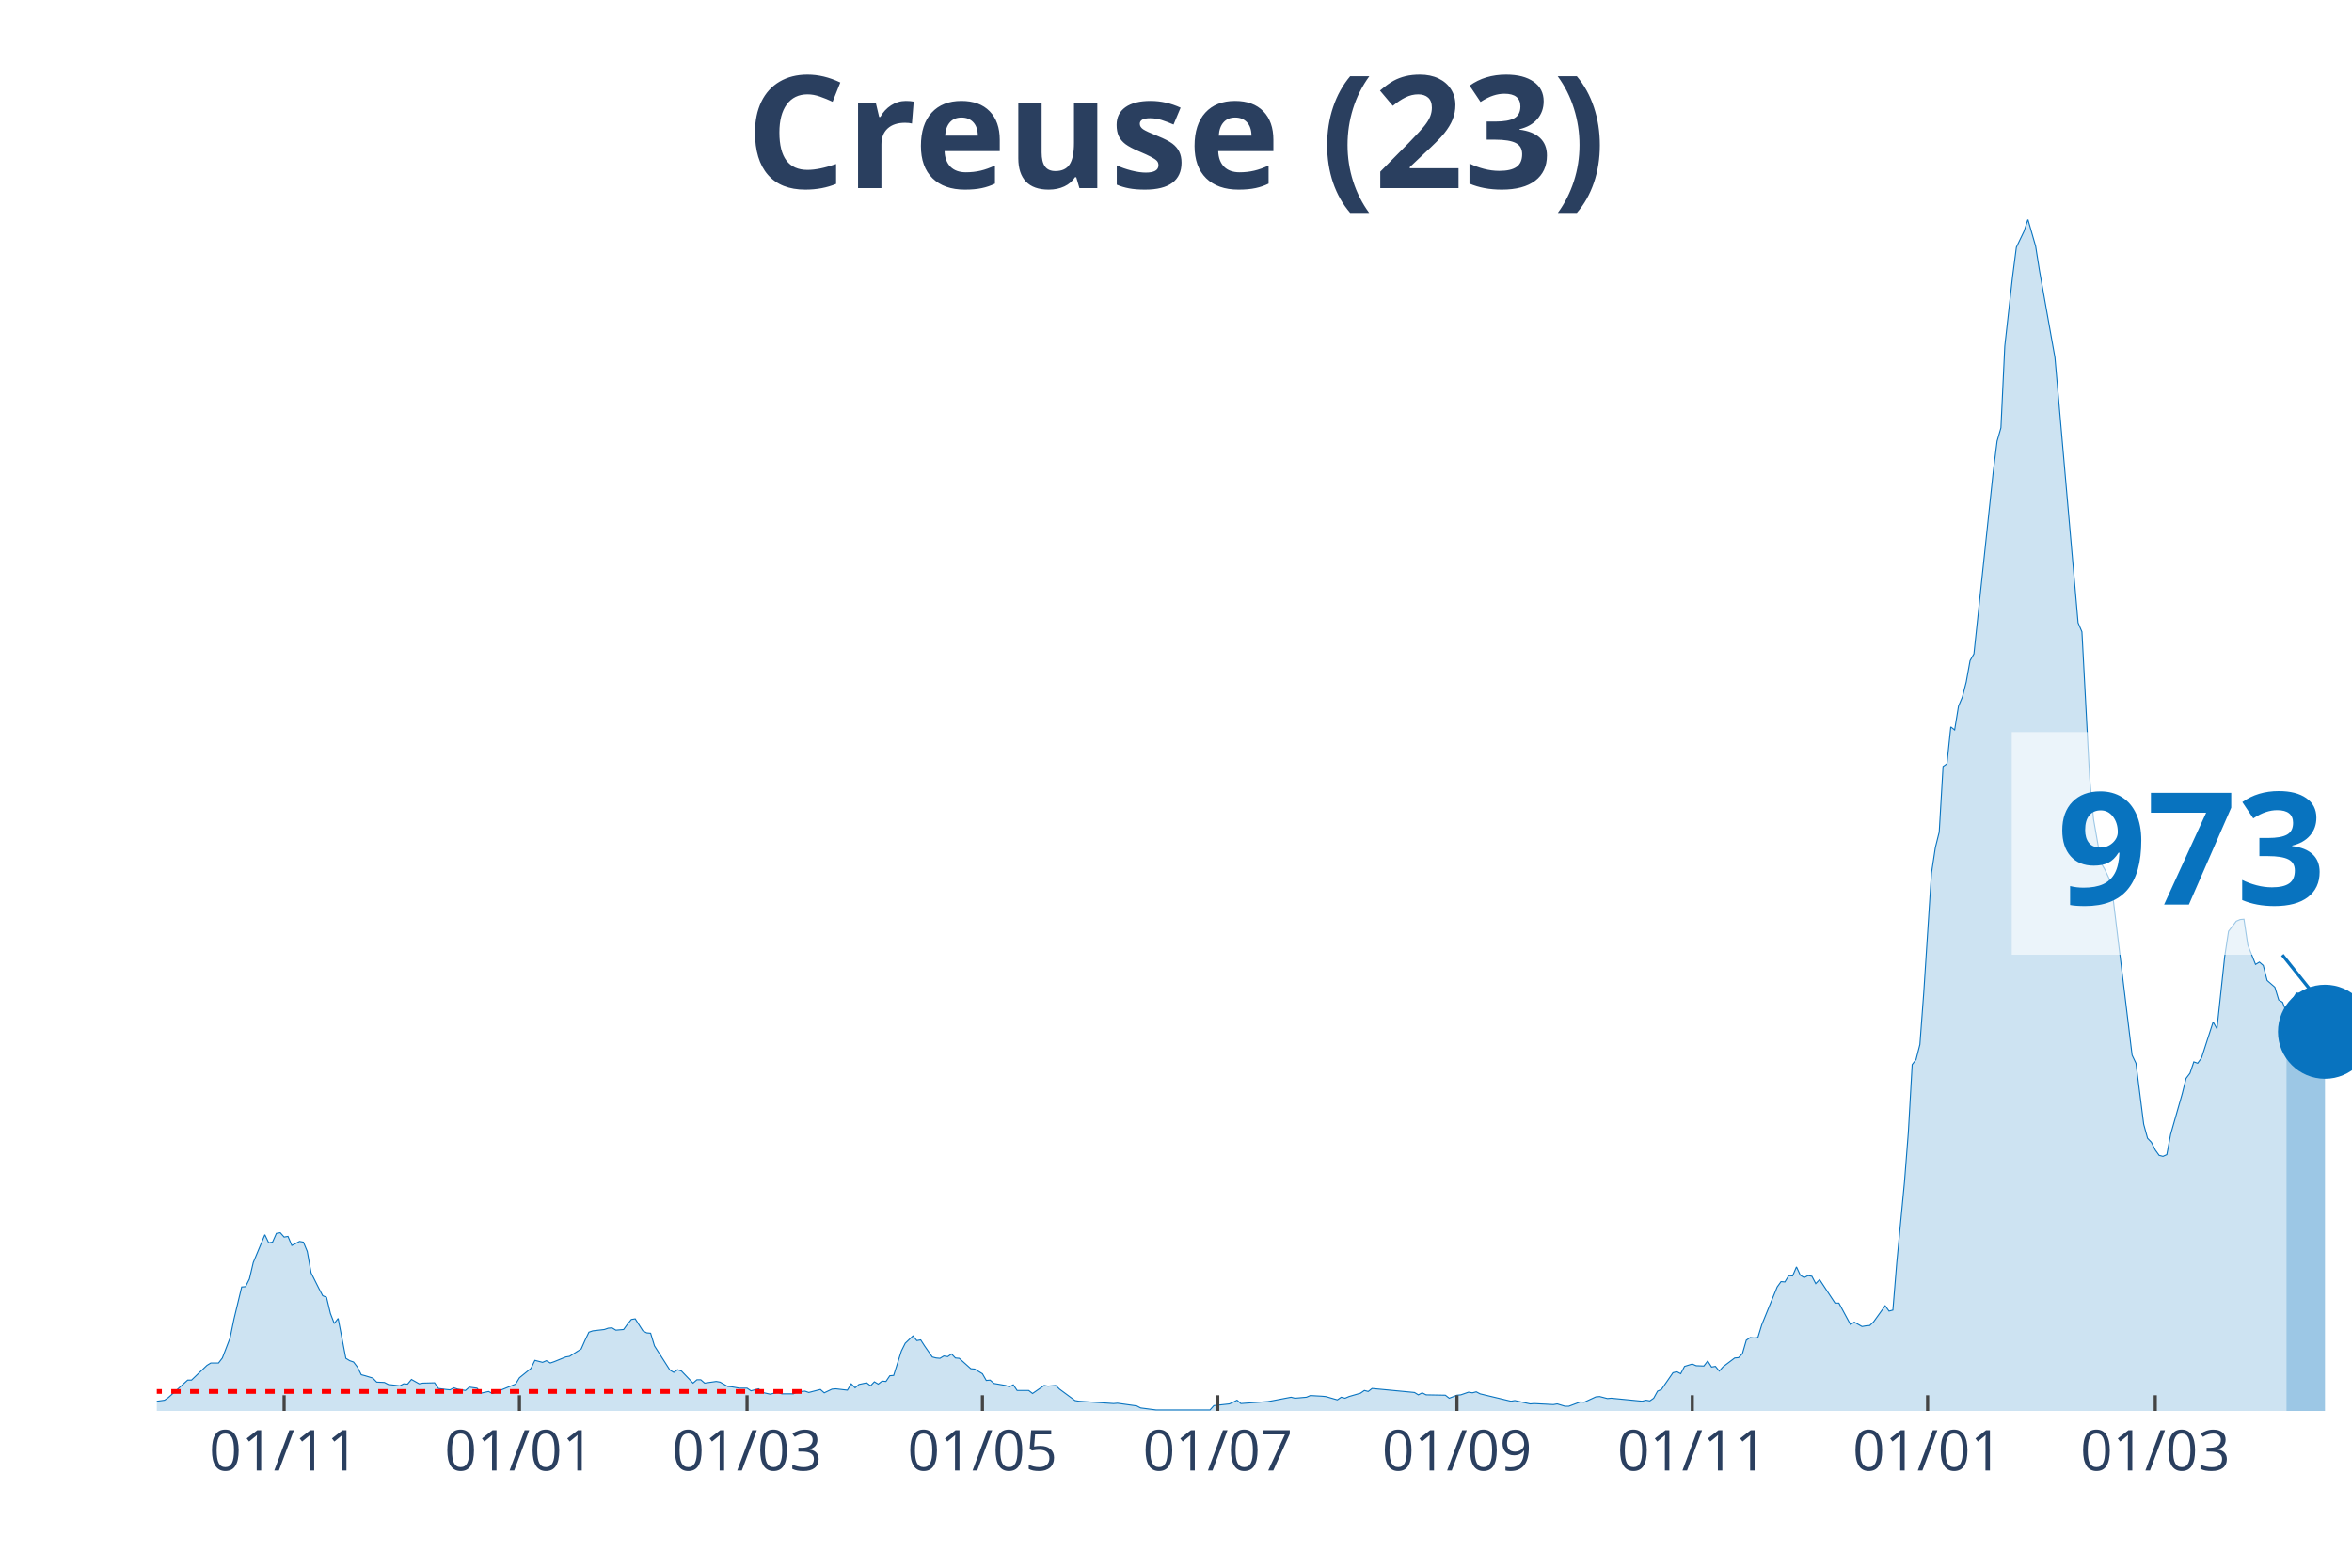
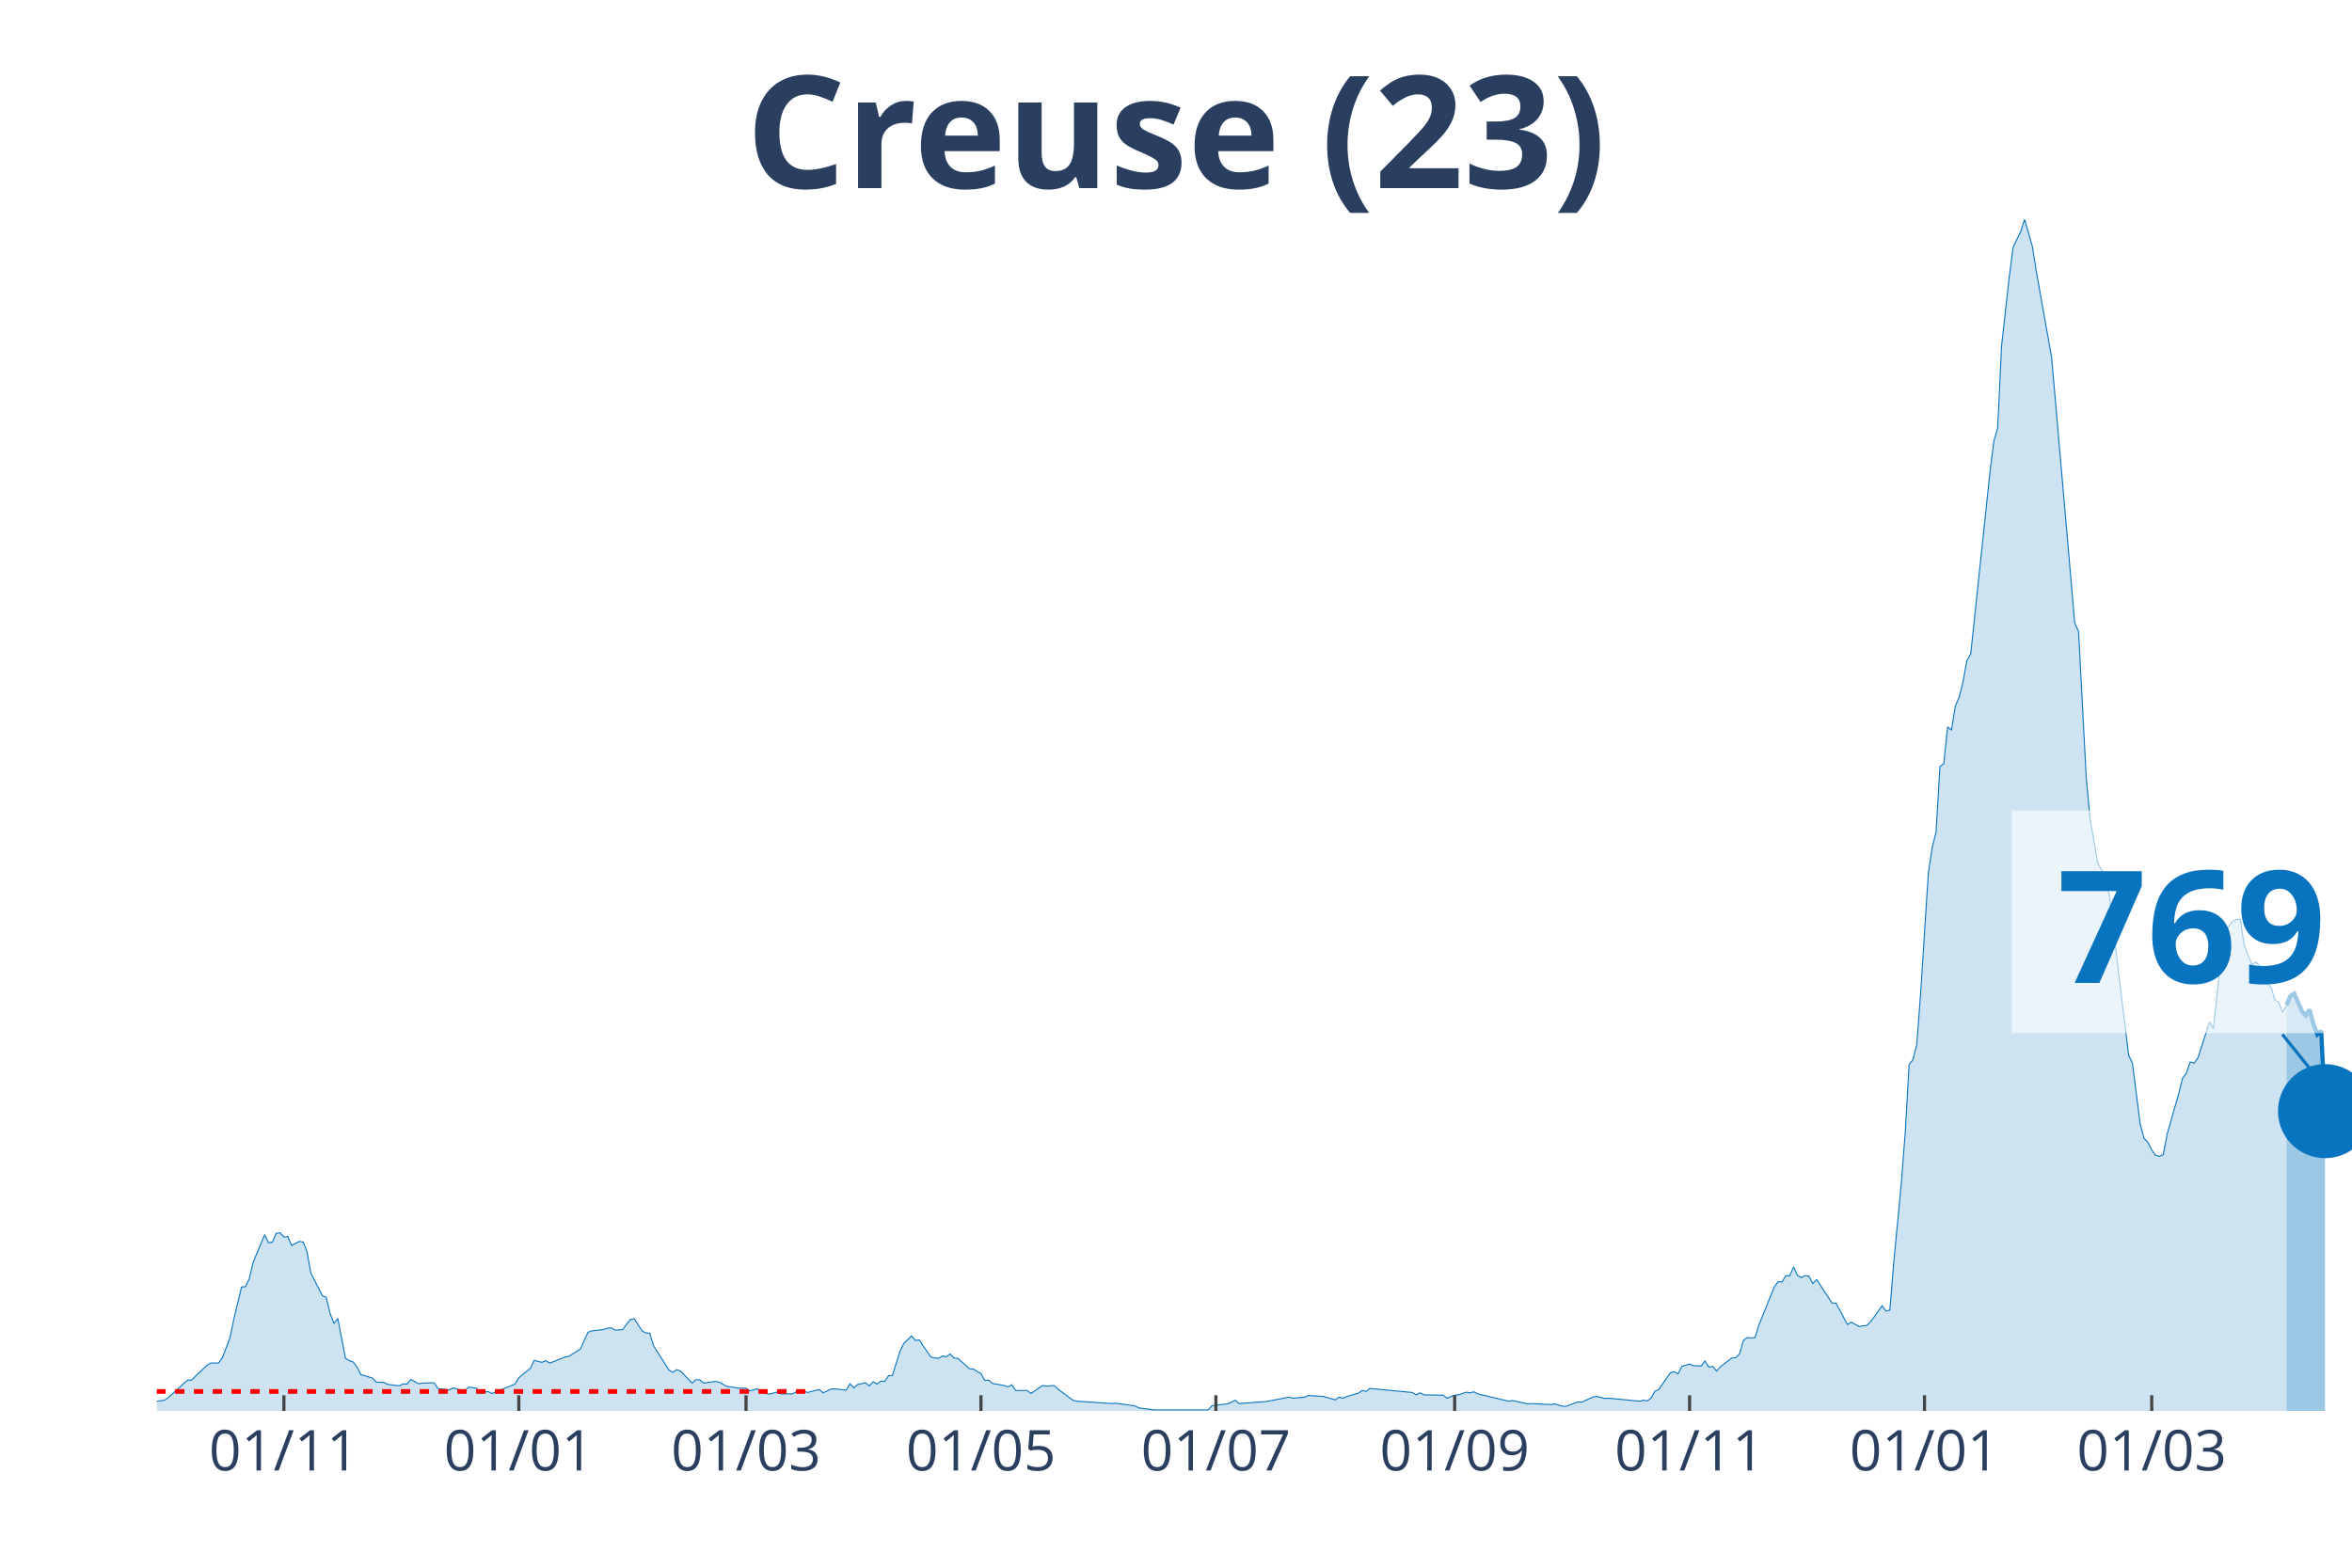
<svg xmlns="http://www.w3.org/2000/svg" class="main-svg" width="1125" height="750" style="" viewBox="0 0 750 500">
  <rect x="0" y="0" width="750" height="500" style="fill: rgb(0, 0, 0); fill-opacity: 0;" />
-   <defs id="defs-780134">
+   <defs id="defs-e734b4">
    <g class="clips">
-       <clipPath id="clip780134xyplot" class="plotclip">
+       <clipPath id="clipe734b4xyplot" class="plotclip">
        <rect width="700" height="380" />
      </clipPath>
-       <clipPath class="axesclip" id="clip780134x">
+       <clipPath class="axesclip" id="clipe734b4x">
        <rect x="50" y="0" width="700" height="500" />
      </clipPath>
-       <clipPath class="axesclip" id="clip780134y">
+       <clipPath class="axesclip" id="clipe734b4y">
        <rect x="0" y="70" width="750" height="380" />
      </clipPath>
-       <clipPath class="axesclip" id="clip780134xy">
+       <clipPath class="axesclip" id="clipe734b4xy">
        <rect x="50" y="70" width="700" height="380" />
      </clipPath>
    </g>
    <g class="gradients" />
  </defs>
  <g class="bglayer">
    <rect class="bg" x="50" y="70" width="700" height="380" style="fill: rgb(0, 0, 0); fill-opacity: 0; stroke-width: 0;" />
  </g>
  <g class="layer-below">
    <g class="imagelayer" />
    <g class="shapelayer" />
  </g>
  <g class="cartesianlayer">
    <g class="subplot xy">
      <g class="layer-subplot">
        <g class="shapelayer" />
        <g class="imagelayer" />
      </g>
      <g class="gridlayer">
        <g class="x">
-           <path class="xgrid crisp" transform="translate(90.6,0)" d="M0,70v380" style="stroke: rgb(255, 255, 255); stroke-opacity: 1; stroke-width: 1px;" />
-           <path class="xgrid crisp" transform="translate(165.64,0)" d="M0,70v380" style="stroke: rgb(255, 255, 255); stroke-opacity: 1; stroke-width: 1px;" />
-           <path class="xgrid crisp" transform="translate(238.22,0)" d="M0,70v380" style="stroke: rgb(255, 255, 255); stroke-opacity: 1; stroke-width: 1px;" />
-           <path class="xgrid crisp" transform="translate(313.27,0)" d="M0,70v380" style="stroke: rgb(255, 255, 255); stroke-opacity: 1; stroke-width: 1px;" />
-           <path class="xgrid crisp" transform="translate(388.31,0)" d="M0,70v380" style="stroke: rgb(255, 255, 255); stroke-opacity: 1; stroke-width: 1px;" />
-           <path class="xgrid crisp" transform="translate(464.59,0)" d="M0,70v380" style="stroke: rgb(255, 255, 255); stroke-opacity: 1; stroke-width: 1px;" />
-           <path class="xgrid crisp" transform="translate(539.63,0)" d="M0,70v380" style="stroke: rgb(255, 255, 255); stroke-opacity: 1; stroke-width: 1px;" />
-           <path class="xgrid crisp" transform="translate(614.67,0)" d="M0,70v380" style="stroke: rgb(255, 255, 255); stroke-opacity: 1; stroke-width: 1px;" />
-           <path class="xgrid crisp" transform="translate(687.26,0)" d="M0,70v380" style="stroke: rgb(255, 255, 255); stroke-opacity: 1; stroke-width: 1px;" />
+           <path class="xgrid crisp" transform="translate(90.53,0)" d="M0,70v380" style="stroke: rgb(255, 255, 255); stroke-opacity: 1; stroke-width: 1px;" />
+           <path class="xgrid crisp" transform="translate(165.44,0)" d="M0,70v380" style="stroke: rgb(255, 255, 255); stroke-opacity: 1; stroke-width: 1px;" />
+           <path class="xgrid crisp" transform="translate(237.89,0)" d="M0,70v380" style="stroke: rgb(255, 255, 255); stroke-opacity: 1; stroke-width: 1px;" />
+           <path class="xgrid crisp" transform="translate(312.81,0)" d="M0,70v380" style="stroke: rgb(255, 255, 255); stroke-opacity: 1; stroke-width: 1px;" />
+           <path class="xgrid crisp" transform="translate(387.72,0)" d="M0,70v380" style="stroke: rgb(255, 255, 255); stroke-opacity: 1; stroke-width: 1px;" />
+           <path class="xgrid crisp" transform="translate(463.86,0)" d="M0,70v380" style="stroke: rgb(255, 255, 255); stroke-opacity: 1; stroke-width: 1px;" />
+           <path class="xgrid crisp" transform="translate(538.77,0)" d="M0,70v380" style="stroke: rgb(255, 255, 255); stroke-opacity: 1; stroke-width: 1px;" />
+           <path class="xgrid crisp" transform="translate(613.68,0)" d="M0,70v380" style="stroke: rgb(255, 255, 255); stroke-opacity: 1; stroke-width: 1px;" />
+           <path class="xgrid crisp" transform="translate(686.14,0)" d="M0,70v380" style="stroke: rgb(255, 255, 255); stroke-opacity: 1; stroke-width: 1px;" />
        </g>
        <g class="y" />
      </g>
      <g class="zerolinelayer" />
      <path class="xlines-below" />
      <path class="ylines-below" />
      <g class="overlines-below" />
      <g class="xaxislayer-below" />
      <g class="yaxislayer-below" />
      <g class="overaxes-below" />
-       <g class="plot" transform="translate(50, 70)" clip-path="url('#clip780134xyplot')">
+       <g class="plot" transform="translate(50, 70)" clip-path="url('#clipe734b4xyplot')">
        <g class="scatterlayer mlayer">
-           <g class="trace scatter trace32ab60" style="stroke-miterlimit: 2;">
+           <g class="trace scatter tracef67132" style="stroke-miterlimit: 2;">
            <g class="fills">
              <g>
-                 <path class="js-fill" d="M679.09,380L-167.31,380L-167.31,379.47L-151.32,378.82L-150.09,379.25L-140.25,379.89L-139.02,379.79L-63.97,379.15L-62.74,378.18L-56.59,376.9L-55.36,376.8L-47.98,378.82L-46.75,379.04L-31.99,378.93L-30.76,378.29L-22.14,378.93L-20.91,378.18L-14.76,377.86L-13.53,377.65L-11.07,377.86L-9.84,378.29L2.46,376.58L3.69,375.73L9.84,370.17L11.07,370.17L15.99,365.47L17.22,364.72L19.68,364.72L20.91,363.12L23.37,356.71L24.6,350.73L27.07,340.47L28.3,340.37L29.53,337.91L30.76,332.67L34.45,323.81L35.68,326.37L36.91,326.16L38.14,323.38L39.37,323.17L40.6,324.55L41.83,324.34L43.06,327.23L45.52,325.94L46.75,326.16L47.98,329.15L49.21,335.99L51.67,340.9L52.9,343.25L54.13,343.78L55.36,348.91L56.59,352.12L57.82,350.51L60.28,363.23L61.51,363.98L62.74,364.4L63.97,366.01L65.2,368.46L66.43,368.78L68.89,369.53L70.12,370.81L72.58,370.92L73.81,371.56L77.5,371.99L78.73,371.35L79.96,371.45L81.2,369.96L83.66,371.35L84.89,371.13L88.58,371.03L89.81,372.84L92.27,373.16L93.5,373.27L94.73,372.63L95.96,373.06L98.42,373.48L99.65,372.41L102.11,372.74L103.34,374.34L105.8,373.8L107.03,374.44L114.41,371.45L115.64,369.42L119.33,366.43L120.56,363.87L123.02,364.51L124.25,363.98L125.48,364.72L126.71,364.3L130.4,362.8L131.63,362.59L135.33,360.24L136.56,357.46L137.79,354.89L139.02,354.47L142.71,354.04L143.94,353.61L145.17,353.51L146.4,354.25L148.86,354.04L150.09,352.33L151.32,350.83L152.55,350.62L155.01,354.47L156.24,355.11L157.47,355.22L158.7,359.27L163.62,366.97L164.85,367.71L166.08,366.86L167.31,367.29L171,371.13L172.23,370.06L173.46,370.06L174.69,371.13L178.38,370.6L179.61,370.81L182.07,372.2L183.3,372.31L185.76,372.74L186.99,372.74L188.22,372.74L189.46,373.59L191.92,372.95L193.15,374.12L195.61,374.66L196.84,374.34L198.07,374.02L199.3,374.55L202.99,374.55L204.22,373.91L206.68,373.7L207.91,374.12L211.6,373.16L212.83,374.23L215.29,373.06L216.52,372.95L220.21,373.38L221.44,371.35L222.67,372.63L223.9,371.56L226.36,371.03L227.59,371.99L228.82,370.71L230.05,371.45L231.28,370.49L232.51,370.6L233.74,368.78L234.97,368.68L237.43,360.88L238.66,358.42L241.12,356.07L242.36,357.57L243.59,357.35L244.82,359.27L247.28,362.8L248.51,363.12L249.74,363.23L250.97,362.48L252.2,362.69L253.43,361.84L254.66,363.12L255.89,363.23L259.58,366.54L260.81,366.65L263.27,368.14L264.5,370.28L265.73,370.17L266.96,371.24L270.65,371.88L271.88,372.31L273.11,371.67L274.34,373.48L278.03,373.48L279.26,374.44L282.95,371.88L284.18,372.09L286.64,371.88L287.87,373.06L292.79,376.69L294.02,376.9L305.1,377.65L306.33,377.54L312.48,378.4L313.71,379.04L318.63,379.68L319.86,379.68L335.85,379.68L337.08,378.29L342,377.76L343.23,377.22L344.46,376.58L345.69,377.65L354.31,377.01L355.54,376.8L361.69,375.62L362.92,375.94L366.61,375.62L367.84,375.09L371.53,375.3L372.76,375.41L376.45,376.47L377.68,375.62L378.91,375.94L380.14,375.41L383.83,374.34L385.06,373.48L386.29,373.8L387.52,372.84L401.05,374.12L402.28,374.87L403.51,374.23L404.75,374.87L410.9,374.98L412.13,375.94L414.59,374.98L415.82,374.87L418.28,374.02L419.51,374.23L420.74,373.91L421.97,374.55L431.81,376.9L433.04,376.69L437.96,377.76L439.19,377.65L445.34,377.97L446.57,377.76L449.03,378.5L450.26,378.5L453.95,377.12L455.18,377.22L458.88,375.51L460.11,375.41L462.57,376.05L463.8,375.94L473.64,376.9L474.87,376.58L476.1,376.8L477.33,375.94L478.56,373.7L479.79,373.16L483.48,367.82L484.71,367.5L485.94,368.14L487.17,365.79L489.63,365.04L490.86,365.58L493.32,365.68L494.55,364.08L495.78,366.01L497.01,365.79L498.24,367.29L499.47,365.9L503.16,363.12L504.39,363.01L505.62,361.73L506.85,357.46L508.08,356.6L509.31,356.71L510.54,356.6L511.78,352.54L516.7,340.47L517.93,338.76L519.16,338.87L520.39,336.84L521.62,336.95L522.85,334.06L524.08,336.73L525.31,337.48L526.54,336.84L527.77,337.05L529,339.4L530.23,338.12L535.15,345.6L536.38,345.6L540.07,352.44L541.3,351.69L543.76,353.08L544.99,352.86L546.22,352.76L547.45,351.58L551.14,346.45L552.37,348.16L553.6,347.84L554.83,332.78L557.29,307.03L558.52,291.22L559.75,269.54L560.98,267.93L562.21,263.13L563.44,246.57L565.91,208.43L567.14,200.31L568.37,195.39L569.6,174.46L570.83,173.6L572.06,161.85L573.29,162.81L574.52,155.23L575.75,152.34L576.98,147.53L578.21,140.7L579.44,138.56L585.59,80.55L586.82,70.72L588.05,66.45L589.28,40.38L591.74,18.38L592.97,8.87L595.43,3.74L596.66,0L599.12,8.55L600.35,16.35L605.27,44.01L606.5,58.01L612.65,128.63L613.88,131.51L616.34,178.09L617.57,191.23L620.04,205.33L621.27,207.47L622.5,210.14L623.73,215.8L629.88,266.54L631.11,269.11L633.57,288.55L634.8,293.04L636.03,294.32L637.26,296.78L638.49,298.49L639.72,298.81L640.95,298.27L642.18,291.76L645.87,278.83L647.1,273.92L648.33,272.31L649.56,268.68L650.79,269.11L652.02,267.4L655.71,255.97L656.94,258.11L659.4,235.14L660.63,227.02L663.09,223.81L664.32,223.28L665.55,223.17L666.78,231.4L669.24,237.59L670.47,236.85L671.7,237.91L672.93,242.72L675.4,244.86L676.63,248.92L677.86,249.67L679.09,252.87" style="fill: rgb(8, 115, 191); fill-opacity: 0.2; stroke-width: 0;" />
+                 <path class="js-fill" d="M679.12,380L-167.02,380L-167.02,379.47L-151.05,378.82L-149.82,379.25L-140,379.89L-138.77,379.79L-63.86,379.15L-62.63,378.18L-56.49,376.9L-55.26,376.8L-47.89,378.82L-46.67,379.04L-31.93,378.93L-30.7,378.29L-22.11,378.93L-20.88,378.18L-14.74,377.86L-13.51,377.65L-11.05,377.86L-9.82,378.29L2.46,376.58L3.68,375.73L9.82,370.17L11.05,370.17L15.96,365.47L17.19,364.72L19.65,364.72L20.88,363.12L23.33,356.71L24.56,350.73L27.02,340.47L28.25,340.37L29.47,337.91L30.7,332.67L34.39,323.81L35.61,326.37L36.84,326.16L38.07,323.38L39.3,323.17L40.53,324.55L41.75,324.34L42.98,327.23L45.44,325.94L46.67,326.16L47.89,329.15L49.12,335.99L51.58,340.9L52.81,343.25L54.04,343.78L55.26,348.91L56.49,352.12L57.72,350.51L60.18,363.23L61.4,363.98L62.63,364.4L63.86,366.01L65.09,368.46L66.32,368.78L68.77,369.53L70,370.81L72.46,370.92L73.68,371.56L77.37,371.99L78.6,371.35L79.82,371.45L81.05,369.96L83.51,371.35L84.74,371.13L88.42,371.03L89.65,372.84L92.11,373.16L93.33,373.27L94.56,372.63L95.79,373.06L98.25,373.48L99.47,372.41L101.93,372.74L103.16,374.34L105.61,373.8L106.84,374.44L114.21,371.45L115.44,369.42L119.12,366.43L120.35,363.87L122.81,364.51L124.04,363.98L125.26,364.72L126.49,364.3L130.18,362.8L131.4,362.59L135.09,360.24L136.32,357.46L137.54,354.89L138.77,354.47L142.46,354.04L143.68,353.61L144.91,353.51L146.14,354.25L148.6,354.04L149.82,352.33L151.05,350.83L152.28,350.62L154.74,354.47L155.96,355.11L157.19,355.22L158.42,359.27L163.33,366.97L164.56,367.71L165.79,366.86L167.02,367.29L170.7,371.13L171.93,370.06L173.16,370.06L174.39,371.13L178.07,370.6L179.3,370.81L181.75,372.2L182.98,372.31L185.44,372.74L186.67,372.74L187.89,372.74L189.12,373.59L191.58,372.95L192.81,374.12L195.26,374.66L196.49,374.34L197.72,374.02L198.95,374.55L202.63,374.55L203.86,373.91L206.32,373.7L207.54,374.12L211.23,373.16L212.46,374.23L214.91,373.06L216.14,372.95L219.82,373.38L221.05,371.35L222.28,372.63L223.51,371.56L225.96,371.03L227.19,371.99L228.42,370.71L229.65,371.45L230.88,370.49L232.11,370.6L233.33,368.78L234.56,368.68L237.02,360.88L238.25,358.42L240.7,356.07L241.93,357.57L243.16,357.35L244.39,359.27L246.84,362.8L248.07,363.12L249.3,363.23L250.53,362.48L251.75,362.69L252.98,361.84L254.21,363.12L255.44,363.23L259.12,366.54L260.35,366.65L262.81,368.14L264.04,370.28L265.26,370.17L266.49,371.24L270.18,371.88L271.4,372.31L272.63,371.67L273.86,373.48L277.54,373.48L278.77,374.44L282.46,371.88L283.68,372.09L286.14,371.88L287.37,373.06L292.28,376.69L293.51,376.9L304.56,377.65L305.79,377.54L311.93,378.4L313.16,379.04L318.07,379.68L319.3,379.68L335.26,379.68L336.49,378.29L341.4,377.76L342.63,377.22L343.86,376.58L345.09,377.65L353.68,377.01L354.91,376.8L361.05,375.62L362.28,375.94L365.96,375.62L367.19,375.09L370.88,375.3L372.11,375.41L375.79,376.47L377.02,375.62L378.25,375.94L379.47,375.41L383.16,374.34L384.39,373.48L385.61,373.8L386.84,372.84L400.35,374.12L401.58,374.87L402.81,374.23L404.04,374.87L410.18,374.98L411.4,375.94L413.86,374.98L415.09,374.87L417.54,374.02L418.77,374.23L420,373.91L421.23,374.55L431.05,376.9L432.28,376.69L437.19,377.76L438.42,377.65L444.56,377.97L445.79,377.76L448.25,378.5L449.47,378.5L453.16,377.12L454.39,377.22L458.07,375.51L459.3,375.41L461.75,376.05L462.98,375.94L472.81,376.9L474.04,376.58L475.26,376.8L476.49,375.94L477.72,373.7L478.95,373.16L482.63,367.82L483.86,367.5L485.09,368.14L486.32,365.79L488.77,365.04L490,365.58L492.46,365.68L493.68,364.08L494.91,366.01L496.14,365.79L497.37,367.29L498.6,365.9L502.28,363.12L503.51,363.01L504.74,361.73L505.96,357.46L507.19,356.6L508.42,356.71L509.65,356.6L510.88,352.54L515.79,340.47L517.02,338.76L518.25,338.87L519.47,336.84L520.7,336.95L521.93,334.06L523.16,336.73L524.39,337.48L525.61,336.84L526.84,337.05L528.07,339.4L529.3,338.12L534.21,345.6L535.44,345.6L539.12,352.44L540.35,351.69L542.81,353.08L544.04,352.86L545.26,352.76L546.49,351.58L550.18,346.45L551.4,348.16L552.63,347.84L553.86,332.78L556.32,307.03L557.54,291.22L558.77,269.54L560,267.93L561.23,263.13L562.46,246.57L564.91,208.43L566.14,200.31L567.37,195.39L568.6,174.46L569.82,173.6L571.05,161.85L572.28,162.81L573.51,155.23L574.74,152.34L575.96,147.53L577.19,140.7L578.42,138.56L584.56,80.55L585.79,70.72L587.02,66.45L588.25,40.38L590.7,18.38L591.93,8.87L594.39,3.74L595.61,0L598.07,8.55L599.3,16.35L604.21,44.01L605.44,58.01L611.58,128.63L612.81,131.51L615.26,178.09L616.49,191.23L618.95,205.33L620.18,207.47L621.4,210.14L622.63,215.8L628.77,266.54L630,269.11L632.46,288.55L633.68,293.04L634.91,294.32L636.14,296.78L637.37,298.49L638.6,298.81L639.82,298.27L641.05,291.76L644.74,278.83L645.96,273.92L647.19,272.31L648.42,268.68L649.65,269.11L650.88,267.4L654.56,255.97L655.79,258.11L658.25,235.14L659.47,227.02L661.93,223.81L663.16,223.28L664.39,223.17L665.61,231.4L668.07,237.59L669.3,236.85L670.53,237.91L671.75,242.72L674.21,244.86L675.44,248.92L676.67,249.67L677.89,252.87L679.12,250.63" style="fill: rgb(8, 115, 191); fill-opacity: 0.2; stroke-width: 0;" />
              </g>
            </g>
            <g class="errorbars" />
            <g class="lines">
-               <path class="js-line" d="M-167.31,379.47L-151.32,378.82L-150.09,379.25L-140.25,379.89L-139.02,379.79L-63.97,379.15L-62.74,378.18L-56.59,376.9L-55.36,376.8L-47.98,378.82L-46.75,379.04L-31.99,378.93L-30.76,378.29L-22.14,378.93L-20.91,378.18L-14.76,377.86L-13.53,377.65L-11.07,377.86L-9.84,378.29L2.46,376.58L3.69,375.73L9.84,370.17L11.07,370.17L15.99,365.47L17.22,364.72L19.68,364.72L20.91,363.12L23.37,356.71L24.6,350.73L27.07,340.47L28.3,340.37L29.53,337.91L30.76,332.67L34.45,323.81L35.68,326.37L36.91,326.16L38.14,323.38L39.37,323.17L40.6,324.55L41.83,324.34L43.06,327.23L45.52,325.94L46.75,326.16L47.98,329.15L49.21,335.99L51.67,340.9L52.9,343.25L54.13,343.78L55.36,348.91L56.59,352.12L57.82,350.51L60.28,363.23L61.51,363.98L62.74,364.4L63.97,366.01L65.2,368.46L66.43,368.78L68.89,369.53L70.12,370.81L72.58,370.92L73.81,371.56L77.5,371.99L78.73,371.35L79.96,371.45L81.2,369.96L83.66,371.35L84.89,371.13L88.58,371.03L89.81,372.84L92.27,373.16L93.5,373.27L94.73,372.63L95.96,373.06L98.42,373.48L99.65,372.41L102.11,372.74L103.34,374.34L105.8,373.8L107.03,374.44L114.41,371.45L115.64,369.42L119.33,366.43L120.56,363.87L123.02,364.51L124.25,363.98L125.48,364.72L126.71,364.3L130.4,362.8L131.63,362.59L135.33,360.24L136.56,357.46L137.79,354.89L139.02,354.47L142.71,354.04L143.94,353.61L145.17,353.51L146.4,354.25L148.86,354.04L150.09,352.33L151.32,350.83L152.55,350.62L155.01,354.47L156.24,355.11L157.47,355.22L158.7,359.27L163.62,366.97L164.85,367.71L166.08,366.86L167.31,367.29L171,371.13L172.23,370.06L173.46,370.06L174.69,371.13L178.38,370.6L179.61,370.81L182.07,372.2L183.3,372.31L185.76,372.74L186.99,372.74L188.22,372.74L189.46,373.59L191.92,372.95L193.15,374.12L195.61,374.66L196.84,374.34L198.07,374.02L199.3,374.55L202.99,374.55L204.22,373.91L206.68,373.7L207.91,374.12L211.6,373.16L212.83,374.23L215.29,373.06L216.52,372.95L220.21,373.38L221.44,371.35L222.67,372.63L223.9,371.56L226.36,371.03L227.59,371.99L228.82,370.71L230.05,371.45L231.28,370.49L232.51,370.6L233.74,368.78L234.97,368.68L237.43,360.88L238.66,358.42L241.12,356.07L242.36,357.57L243.59,357.35L244.82,359.27L247.28,362.8L248.51,363.12L249.74,363.23L250.97,362.48L252.2,362.69L253.43,361.84L254.66,363.12L255.89,363.23L259.58,366.54L260.81,366.65L263.27,368.14L264.5,370.28L265.73,370.17L266.96,371.24L270.65,371.88L271.88,372.31L273.11,371.67L274.34,373.48L278.03,373.48L279.26,374.44L282.95,371.88L284.18,372.09L286.64,371.88L287.87,373.06L292.79,376.69L294.02,376.9L305.1,377.65L306.33,377.54L312.48,378.4L313.71,379.04L318.63,379.68L319.86,379.68L335.85,379.68L337.08,378.29L342,377.76L343.23,377.22L344.46,376.58L345.69,377.65L354.31,377.01L355.54,376.8L361.69,375.62L362.92,375.94L366.61,375.62L367.84,375.09L371.53,375.3L372.76,375.41L376.45,376.47L377.68,375.62L378.91,375.94L380.14,375.41L383.83,374.34L385.06,373.48L386.29,373.8L387.52,372.84L401.05,374.12L402.28,374.87L403.51,374.23L404.75,374.87L410.9,374.98L412.13,375.94L414.59,374.98L415.82,374.87L418.28,374.02L419.51,374.23L420.74,373.91L421.97,374.55L431.81,376.9L433.04,376.69L437.96,377.76L439.19,377.65L445.34,377.97L446.57,377.76L449.03,378.5L450.26,378.5L453.95,377.12L455.18,377.22L458.88,375.51L460.11,375.41L462.57,376.05L463.8,375.94L473.64,376.9L474.87,376.58L476.1,376.8L477.33,375.94L478.56,373.7L479.79,373.16L483.48,367.82L484.71,367.5L485.94,368.14L487.17,365.79L489.63,365.04L490.86,365.58L493.32,365.68L494.55,364.08L495.78,366.01L497.01,365.79L498.24,367.29L499.47,365.9L503.16,363.12L504.39,363.01L505.62,361.73L506.85,357.46L508.08,356.6L509.31,356.71L510.54,356.6L511.78,352.54L516.7,340.47L517.93,338.76L519.16,338.87L520.39,336.84L521.62,336.95L522.85,334.06L524.08,336.73L525.31,337.48L526.54,336.84L527.77,337.05L529,339.4L530.23,338.12L535.15,345.6L536.38,345.6L540.07,352.44L541.3,351.69L543.76,353.08L544.99,352.86L546.22,352.76L547.45,351.58L551.14,346.45L552.37,348.16L553.6,347.84L554.83,332.78L557.29,307.03L558.52,291.22L559.75,269.54L560.98,267.93L562.21,263.13L563.44,246.57L565.91,208.43L567.14,200.31L568.37,195.39L569.6,174.46L570.83,173.6L572.06,161.85L573.29,162.81L574.52,155.23L575.75,152.34L576.98,147.53L578.21,140.7L579.44,138.56L585.59,80.55L586.82,70.72L588.05,66.45L589.28,40.38L591.74,18.38L592.97,8.87L595.43,3.74L596.66,0L599.12,8.55L600.35,16.35L605.27,44.01L606.5,58.01L612.65,128.63L613.88,131.51L616.34,178.09L617.57,191.23L620.04,205.33L621.27,207.47L622.5,210.14L623.73,215.8L629.88,266.54L631.11,269.11L633.57,288.55L634.8,293.04L636.03,294.32L637.26,296.78L638.49,298.49L639.72,298.81L640.95,298.27L642.18,291.76L645.87,278.83L647.1,273.92L648.33,272.31L649.56,268.68L650.79,269.11L652.02,267.4L655.71,255.97L656.94,258.11L659.4,235.14L660.63,227.02L663.09,223.81L664.32,223.28L665.55,223.17L666.78,231.4L669.24,237.59L670.47,236.85L671.7,237.91L672.93,242.72L675.4,244.86L676.63,248.92L677.86,249.67L679.09,252.87" style="vector-effect: non-scaling-stroke; fill: none; stroke: rgb(8, 115, 191); stroke-opacity: 1; stroke-width: 0.5px; opacity: 1;" />
+               <path class="js-line" d="M-167.02,379.47L-151.05,378.82L-149.82,379.25L-140,379.89L-138.77,379.79L-63.86,379.15L-62.63,378.18L-56.49,376.9L-55.26,376.8L-47.89,378.82L-46.67,379.04L-31.93,378.93L-30.7,378.29L-22.11,378.93L-20.88,378.18L-14.74,377.86L-13.51,377.65L-11.05,377.86L-9.82,378.29L2.46,376.58L3.68,375.73L9.82,370.17L11.05,370.17L15.96,365.47L17.19,364.72L19.65,364.72L20.88,363.12L23.33,356.71L24.56,350.73L27.02,340.47L28.25,340.37L29.47,337.91L30.7,332.67L34.39,323.81L35.61,326.37L36.84,326.16L38.07,323.38L39.3,323.17L40.53,324.55L41.75,324.34L42.98,327.23L45.44,325.94L46.67,326.16L47.89,329.15L49.12,335.99L51.58,340.9L52.81,343.25L54.04,343.78L55.26,348.91L56.49,352.12L57.72,350.51L60.18,363.23L61.4,363.98L62.63,364.4L63.86,366.01L65.09,368.46L66.32,368.78L68.77,369.53L70,370.81L72.46,370.92L73.68,371.56L77.37,371.99L78.6,371.35L79.82,371.45L81.05,369.96L83.51,371.35L84.74,371.13L88.42,371.03L89.65,372.84L92.11,373.16L93.33,373.27L94.56,372.63L95.79,373.06L98.25,373.48L99.47,372.41L101.93,372.74L103.16,374.34L105.61,373.8L106.84,374.44L114.21,371.45L115.44,369.42L119.12,366.43L120.35,363.87L122.81,364.51L124.04,363.98L125.26,364.72L126.49,364.3L130.18,362.8L131.4,362.59L135.09,360.24L136.32,357.46L137.54,354.89L138.77,354.47L142.46,354.04L143.68,353.61L144.91,353.51L146.14,354.25L148.6,354.04L149.82,352.33L151.05,350.83L152.28,350.62L154.74,354.47L155.96,355.11L157.19,355.22L158.42,359.27L163.33,366.97L164.56,367.71L165.79,366.86L167.02,367.29L170.7,371.13L171.93,370.06L173.16,370.06L174.39,371.13L178.07,370.6L179.3,370.81L181.75,372.2L182.98,372.31L185.44,372.74L186.67,372.74L187.89,372.74L189.12,373.59L191.58,372.95L192.81,374.12L195.26,374.66L196.49,374.34L197.72,374.02L198.95,374.55L202.63,374.55L203.86,373.91L206.32,373.7L207.54,374.12L211.23,373.16L212.46,374.23L214.91,373.06L216.14,372.95L219.82,373.38L221.05,371.35L222.28,372.63L223.51,371.56L225.96,371.03L227.19,371.99L228.42,370.71L229.65,371.45L230.88,370.49L232.11,370.6L233.33,368.78L234.56,368.68L237.02,360.88L238.25,358.42L240.7,356.07L241.93,357.57L243.16,357.35L244.39,359.27L246.84,362.8L248.07,363.12L249.3,363.23L250.53,362.48L251.75,362.69L252.98,361.84L254.21,363.12L255.44,363.23L259.12,366.54L260.35,366.65L262.81,368.14L264.04,370.28L265.26,370.17L266.49,371.24L270.18,371.88L271.4,372.31L272.63,371.67L273.86,373.48L277.54,373.48L278.77,374.44L282.46,371.88L283.68,372.09L286.14,371.88L287.37,373.06L292.28,376.69L293.51,376.9L304.56,377.65L305.79,377.54L311.93,378.4L313.16,379.04L318.07,379.68L319.3,379.68L335.26,379.68L336.49,378.29L341.4,377.76L342.63,377.22L343.86,376.58L345.09,377.65L353.68,377.01L354.91,376.8L361.05,375.62L362.28,375.94L365.96,375.62L367.19,375.09L370.88,375.3L372.11,375.41L375.79,376.47L377.02,375.62L378.25,375.94L379.47,375.41L383.16,374.34L384.39,373.48L385.61,373.8L386.84,372.84L400.35,374.12L401.58,374.87L402.81,374.23L404.04,374.87L410.18,374.98L411.4,375.94L413.86,374.98L415.09,374.87L417.54,374.02L418.77,374.23L420,373.91L421.23,374.55L431.05,376.9L432.28,376.69L437.19,377.76L438.42,377.65L444.56,377.97L445.79,377.76L448.25,378.5L449.47,378.5L453.16,377.12L454.39,377.22L458.07,375.51L459.3,375.41L461.75,376.05L462.98,375.94L472.81,376.9L474.04,376.58L475.26,376.8L476.49,375.94L477.72,373.7L478.95,373.16L482.63,367.82L483.86,367.5L485.09,368.14L486.32,365.79L488.77,365.04L490,365.58L492.46,365.68L493.68,364.08L494.91,366.01L496.14,365.79L497.37,367.29L498.6,365.9L502.28,363.12L503.51,363.01L504.74,361.73L505.96,357.46L507.19,356.6L508.42,356.71L509.65,356.6L510.88,352.54L515.79,340.47L517.02,338.76L518.25,338.87L519.47,336.84L520.7,336.95L521.93,334.06L523.16,336.73L524.39,337.48L525.61,336.84L526.84,337.05L528.07,339.4L529.3,338.12L534.21,345.6L535.44,345.6L539.12,352.44L540.35,351.69L542.81,353.08L544.04,352.86L545.26,352.76L546.49,351.58L550.18,346.45L551.4,348.16L552.63,347.84L553.86,332.78L556.32,307.03L557.54,291.22L558.77,269.54L560,267.93L561.23,263.13L562.46,246.57L564.91,208.43L566.14,200.31L567.37,195.39L568.6,174.46L569.82,173.6L571.05,161.85L572.28,162.81L573.51,155.23L574.74,152.34L575.96,147.53L577.19,140.7L578.42,138.56L584.56,80.55L585.79,70.72L587.02,66.45L588.25,40.38L590.7,18.38L591.93,8.87L594.39,3.74L595.61,0L598.07,8.55L599.3,16.35L604.21,44.01L605.44,58.01L611.58,128.63L612.81,131.51L615.26,178.09L616.49,191.23L618.95,205.33L620.18,207.47L621.4,210.14L622.63,215.8L628.77,266.54L630,269.11L632.46,288.55L633.68,293.04L634.91,294.32L636.14,296.78L637.37,298.49L638.6,298.81L639.82,298.27L641.05,291.76L644.74,278.83L645.96,273.92L647.19,272.31L648.42,268.68L649.65,269.11L650.88,267.4L654.56,255.97L655.79,258.11L658.25,235.14L659.47,227.02L661.93,223.81L663.16,223.28L664.39,223.17L665.61,231.4L668.07,237.59L669.3,236.85L670.53,237.91L671.75,242.72L674.21,244.86L675.44,248.92L676.67,249.67L677.89,252.87L679.12,250.63" style="vector-effect: non-scaling-stroke; fill: none; stroke: rgb(8, 115, 191); stroke-opacity: 1; stroke-width: 0.5px; opacity: 1;" />
            </g>
            <g class="points" />
            <g class="text" />
          </g>
-           <g class="trace scatter tracef29704" style="stroke-miterlimit: 2;">
+           <g class="trace scatter tracee6f779" style="stroke-miterlimit: 2;">
            <g class="fills">
              <g>
-                 <path class="js-fill" d="M691.39,380L679.09,380L679.09,252.87L682.78,246.89L684.01,250.84L686.47,254.05L687.7,252.12L690.16,260.24L691.39,259.07" style="fill: rgb(8, 115, 191); fill-opacity: 0.4; stroke-width: 0;" />
+                 <path class="js-fill" d="M691.4,380L679.12,380L679.12,250.63L680.35,247.64L681.58,246.89L684.04,252.55L685.26,253.94L686.49,252.02L687.72,256.72L688.95,259.92L690.18,258.75L691.4,284.39" style="fill: rgb(8, 115, 191); fill-opacity: 0.4; stroke-width: 0;" />
              </g>
            </g>
            <g class="errorbars" />
            <g class="lines">
-               <path class="js-line" d="M679.09,252.87L682.78,246.89L684.01,250.84L686.47,254.05L687.7,252.12L690.16,260.24L691.39,259.07" style="vector-effect: non-scaling-stroke; fill: none; stroke: rgb(8, 115, 191); stroke-opacity: 1; stroke-width: 2px; opacity: 1;" />
+               <path class="js-line" d="M679.12,250.63L680.35,247.64L681.58,246.89L684.04,252.55L685.26,253.94L686.49,252.02L687.72,256.72L688.95,259.92L690.18,258.75L691.4,284.39" style="vector-effect: non-scaling-stroke; fill: none; stroke: rgb(8, 115, 191); stroke-opacity: 1; stroke-width: 2px; opacity: 1;" />
            </g>
            <g class="points" />
            <g class="text" />
          </g>
-           <g class="trace scatter trace29240d" style="stroke-miterlimit: 2; opacity: 1;">
+           <g class="trace scatter traced612aa" style="stroke-miterlimit: 2; opacity: 1;">
            <g class="fills" />
            <g class="errorbars" />
            <g class="lines" />
            <g class="points">
-               <path class="point" transform="translate(691.39,259.07)" d="M15,0A15,15 0 1,1 0,-15A15,15 0 0,1 15,0Z" style="opacity: 1; stroke-width: 0px; fill: rgb(8, 115, 191); fill-opacity: 1;" />
+               <path class="point" transform="translate(691.4,284.39)" d="M15,0A15,15 0 1,1 0,-15A15,15 0 0,1 15,0Z" style="opacity: 1; stroke-width: 0px; fill: rgb(8, 115, 191); fill-opacity: 1;" />
            </g>
            <g class="text" />
          </g>
        </g>
      </g>
      <g class="overplot" />
      <path class="xlines-above crisp" style="fill: none; stroke-width: 1px; stroke: rgb(0, 0, 0); stroke-opacity: 0;" d="" />
      <path class="ylines-above crisp" style="fill: none;" d="M0,0" />
      <g class="overlines-above" />
      <g class="xaxislayer-above">
-         <path class="xtick ticks crisp" d="M0,450v-5" transform="translate(90.6,0)" style="stroke: rgb(68, 68, 68); stroke-opacity: 1; stroke-width: 1px;" />
-         <path class="xtick ticks crisp" d="M0,450v-5" transform="translate(165.64,0)" style="stroke: rgb(68, 68, 68); stroke-opacity: 1; stroke-width: 1px;" />
-         <path class="xtick ticks crisp" d="M0,450v-5" transform="translate(238.22,0)" style="stroke: rgb(68, 68, 68); stroke-opacity: 1; stroke-width: 1px;" />
-         <path class="xtick ticks crisp" d="M0,450v-5" transform="translate(313.27,0)" style="stroke: rgb(68, 68, 68); stroke-opacity: 1; stroke-width: 1px;" />
-         <path class="xtick ticks crisp" d="M0,450v-5" transform="translate(388.31,0)" style="stroke: rgb(68, 68, 68); stroke-opacity: 1; stroke-width: 1px;" />
-         <path class="xtick ticks crisp" d="M0,450v-5" transform="translate(464.59,0)" style="stroke: rgb(68, 68, 68); stroke-opacity: 1; stroke-width: 1px;" />
-         <path class="xtick ticks crisp" d="M0,450v-5" transform="translate(539.63,0)" style="stroke: rgb(68, 68, 68); stroke-opacity: 1; stroke-width: 1px;" />
-         <path class="xtick ticks crisp" d="M0,450v-5" transform="translate(614.67,0)" style="stroke: rgb(68, 68, 68); stroke-opacity: 1; stroke-width: 1px;" />
-         <path class="xtick ticks crisp" d="M0,450v-5" transform="translate(687.26,0)" style="stroke: rgb(68, 68, 68); stroke-opacity: 1; stroke-width: 1px;" />
+         <path class="xtick ticks crisp" d="M0,450v-5" transform="translate(90.53,0)" style="stroke: rgb(68, 68, 68); stroke-opacity: 1; stroke-width: 1px;" />
+         <path class="xtick ticks crisp" d="M0,450v-5" transform="translate(165.44,0)" style="stroke: rgb(68, 68, 68); stroke-opacity: 1; stroke-width: 1px;" />
+         <path class="xtick ticks crisp" d="M0,450v-5" transform="translate(237.89,0)" style="stroke: rgb(68, 68, 68); stroke-opacity: 1; stroke-width: 1px;" />
+         <path class="xtick ticks crisp" d="M0,450v-5" transform="translate(312.81,0)" style="stroke: rgb(68, 68, 68); stroke-opacity: 1; stroke-width: 1px;" />
+         <path class="xtick ticks crisp" d="M0,450v-5" transform="translate(387.72,0)" style="stroke: rgb(68, 68, 68); stroke-opacity: 1; stroke-width: 1px;" />
+         <path class="xtick ticks crisp" d="M0,450v-5" transform="translate(463.86,0)" style="stroke: rgb(68, 68, 68); stroke-opacity: 1; stroke-width: 1px;" />
+         <path class="xtick ticks crisp" d="M0,450v-5" transform="translate(538.77,0)" style="stroke: rgb(68, 68, 68); stroke-opacity: 1; stroke-width: 1px;" />
+         <path class="xtick ticks crisp" d="M0,450v-5" transform="translate(613.68,0)" style="stroke: rgb(68, 68, 68); stroke-opacity: 1; stroke-width: 1px;" />
+         <path class="xtick ticks crisp" d="M0,450v-5" transform="translate(686.14,0)" style="stroke: rgb(68, 68, 68); stroke-opacity: 1; stroke-width: 1px;" />
        <g class="xtick">
-           <text text-anchor="middle" x="0" y="469" transform="translate(90.6,0)" style="font-family: 'Open Sans', verdana, arial, sans-serif; font-size: 18px; fill: rgb(42, 63, 95); fill-opacity: 1; white-space: pre;">01/11</text>
+           <text text-anchor="middle" x="0" y="469" transform="translate(90.53,0)" style="font-family: 'Open Sans', verdana, arial, sans-serif; font-size: 18px; fill: rgb(42, 63, 95); fill-opacity: 1; white-space: pre;">01/11</text>
        </g>
        <g class="xtick">
-           <text text-anchor="middle" x="0" y="469" transform="translate(165.64,0)" style="font-family: 'Open Sans', verdana, arial, sans-serif; font-size: 18px; fill: rgb(42, 63, 95); fill-opacity: 1; white-space: pre;">01/01</text>
+           <text text-anchor="middle" x="0" y="469" transform="translate(165.44,0)" style="font-family: 'Open Sans', verdana, arial, sans-serif; font-size: 18px; fill: rgb(42, 63, 95); fill-opacity: 1; white-space: pre;">01/01</text>
        </g>
        <g class="xtick">
-           <text text-anchor="middle" x="0" y="469" transform="translate(238.22,0)" style="font-family: 'Open Sans', verdana, arial, sans-serif; font-size: 18px; fill: rgb(42, 63, 95); fill-opacity: 1; white-space: pre;">01/03</text>
+           <text text-anchor="middle" x="0" y="469" transform="translate(237.89,0)" style="font-family: 'Open Sans', verdana, arial, sans-serif; font-size: 18px; fill: rgb(42, 63, 95); fill-opacity: 1; white-space: pre;">01/03</text>
        </g>
        <g class="xtick">
-           <text text-anchor="middle" x="0" y="469" transform="translate(313.27,0)" style="font-family: 'Open Sans', verdana, arial, sans-serif; font-size: 18px; fill: rgb(42, 63, 95); fill-opacity: 1; white-space: pre;">01/05</text>
+           <text text-anchor="middle" x="0" y="469" transform="translate(312.81,0)" style="font-family: 'Open Sans', verdana, arial, sans-serif; font-size: 18px; fill: rgb(42, 63, 95); fill-opacity: 1; white-space: pre;">01/05</text>
        </g>
        <g class="xtick">
-           <text text-anchor="middle" x="0" y="469" transform="translate(388.31,0)" style="font-family: 'Open Sans', verdana, arial, sans-serif; font-size: 18px; fill: rgb(42, 63, 95); fill-opacity: 1; white-space: pre;">01/07</text>
+           <text text-anchor="middle" x="0" y="469" transform="translate(387.72,0)" style="font-family: 'Open Sans', verdana, arial, sans-serif; font-size: 18px; fill: rgb(42, 63, 95); fill-opacity: 1; white-space: pre;">01/07</text>
        </g>
        <g class="xtick">
-           <text text-anchor="middle" x="0" y="469" transform="translate(464.59,0)" style="font-family: 'Open Sans', verdana, arial, sans-serif; font-size: 18px; fill: rgb(42, 63, 95); fill-opacity: 1; white-space: pre;">01/09</text>
+           <text text-anchor="middle" x="0" y="469" transform="translate(463.86,0)" style="font-family: 'Open Sans', verdana, arial, sans-serif; font-size: 18px; fill: rgb(42, 63, 95); fill-opacity: 1; white-space: pre;">01/09</text>
        </g>
        <g class="xtick">
-           <text text-anchor="middle" x="0" y="469" transform="translate(539.63,0)" style="font-family: 'Open Sans', verdana, arial, sans-serif; font-size: 18px; fill: rgb(42, 63, 95); fill-opacity: 1; white-space: pre;">01/11</text>
+           <text text-anchor="middle" x="0" y="469" transform="translate(538.77,0)" style="font-family: 'Open Sans', verdana, arial, sans-serif; font-size: 18px; fill: rgb(42, 63, 95); fill-opacity: 1; white-space: pre;">01/11</text>
        </g>
        <g class="xtick">
-           <text text-anchor="middle" x="0" y="469" transform="translate(614.67,0)" style="font-family: 'Open Sans', verdana, arial, sans-serif; font-size: 18px; fill: rgb(42, 63, 95); fill-opacity: 1; white-space: pre;">01/01</text>
+           <text text-anchor="middle" x="0" y="469" transform="translate(613.68,0)" style="font-family: 'Open Sans', verdana, arial, sans-serif; font-size: 18px; fill: rgb(42, 63, 95); fill-opacity: 1; white-space: pre;">01/01</text>
        </g>
        <g class="xtick">
-           <text text-anchor="middle" x="0" y="469" transform="translate(687.26,0)" style="font-family: 'Open Sans', verdana, arial, sans-serif; font-size: 18px; fill: rgb(42, 63, 95); fill-opacity: 1; white-space: pre;">01/03</text>
+           <text text-anchor="middle" x="0" y="469" transform="translate(686.14,0)" style="font-family: 'Open Sans', verdana, arial, sans-serif; font-size: 18px; fill: rgb(42, 63, 95); fill-opacity: 1; white-space: pre;">01/03</text>
        </g>
      </g>
      <g class="yaxislayer-above" />
      <g class="overaxes-above" />
    </g>
  </g>
  <g class="polarlayer" />
  <g class="ternarylayer" />
  <g class="geolayer" />
  <g class="funnelarealayer" />
  <g class="pielayer" />
  <g class="treemaplayer" />
  <g class="sunburstlayer" />
  <g class="glimages" />
-   <defs id="topdefs-780134">
+   <defs id="topdefs-e734b4">
    <g class="clips" />
  </defs>
  <g class="layer-above">
    <g class="imagelayer" />
    <g class="shapelayer">
-       <path data-index="0" fill-rule="evenodd" d="M-641.39,443.79L257.91,443.79" clip-path="url('#clip780134xy')" style="opacity: 1; stroke: rgb(255, 0, 0); stroke-opacity: 1; fill: rgb(0, 0, 0); fill-opacity: 0; stroke-dasharray: 3px, 3px; stroke-width: 1.5px;" />
+       <path data-index="0" fill-rule="evenodd" d="M-640.18,443.79L257.54,443.79" clip-path="url('#clipe734b4xy')" style="opacity: 1; stroke: rgb(255, 0, 0); stroke-opacity: 1; fill: rgb(0, 0, 0); fill-opacity: 0; stroke-dasharray: 3px, 3px; stroke-width: 1.5px;" />
    </g>
  </g>
  <g class="infolayer">
    <g class="g-gtitle">
      <text class="gtitle" x="375" y="25" text-anchor="middle" dy="0.7em" style="font-family: 'Open Sans', verdana, arial, sans-serif; font-size: 50px; fill: rgb(42, 63, 95); opacity: 1; font-weight: normal; white-space: pre;">
        <tspan style="font-weight:bold">Creuse (23)</tspan>
      </text>
    </g>
    <g class="g-xtitle" />
    <g class="annotation" data-index="0" style="opacity: 1;">
-       <g class="annotation-text-g" transform="rotate(0,699.39,269.07)">
-         <g class="cursor-pointer" transform="translate(641, 233)">
+       <g class="annotation-text-g" transform="rotate(0,699.4,294.39)">
+         <g class="cursor-pointer" transform="translate(641, 258)">
          <rect class="bg" x="0.5" y="0.5" width="115" height="71" style="stroke-width: 1px; stroke: rgb(0, 0, 0); stroke-opacity: 0; fill: rgb(255, 255, 255); fill-opacity: 0.6;" />
          <text class="annotation-text" text-anchor="middle" x="57.812" y="55.5" style="font-family: 'Open Sans', verdana, arial, sans-serif; font-size: 50px; fill: rgb(8, 115, 191); fill-opacity: 1; white-space: pre;">
-             <tspan style="font-weight:bold">973 </tspan>
+             <tspan style="font-weight:bold">769 </tspan>
          </text>
        </g>
      </g>
      <g class="annotation-arrow-g" style="opacity: 1;">
-         <path d="M727.79,304.57L739.39,319.07" style="stroke-width: 1px; stroke: rgb(8, 115, 191); stroke-opacity: 1; stroke-dasharray: 0px, 0px, 18.569px, 18.569px;" />
+         <path d="M727.8,329.89L739.4,344.39" style="stroke-width: 1px; stroke: rgb(8, 115, 191); stroke-opacity: 1; stroke-dasharray: 0px, 0px, 18.569px, 18.569px;" />
      </g>
    </g>
  </g>
</svg>
